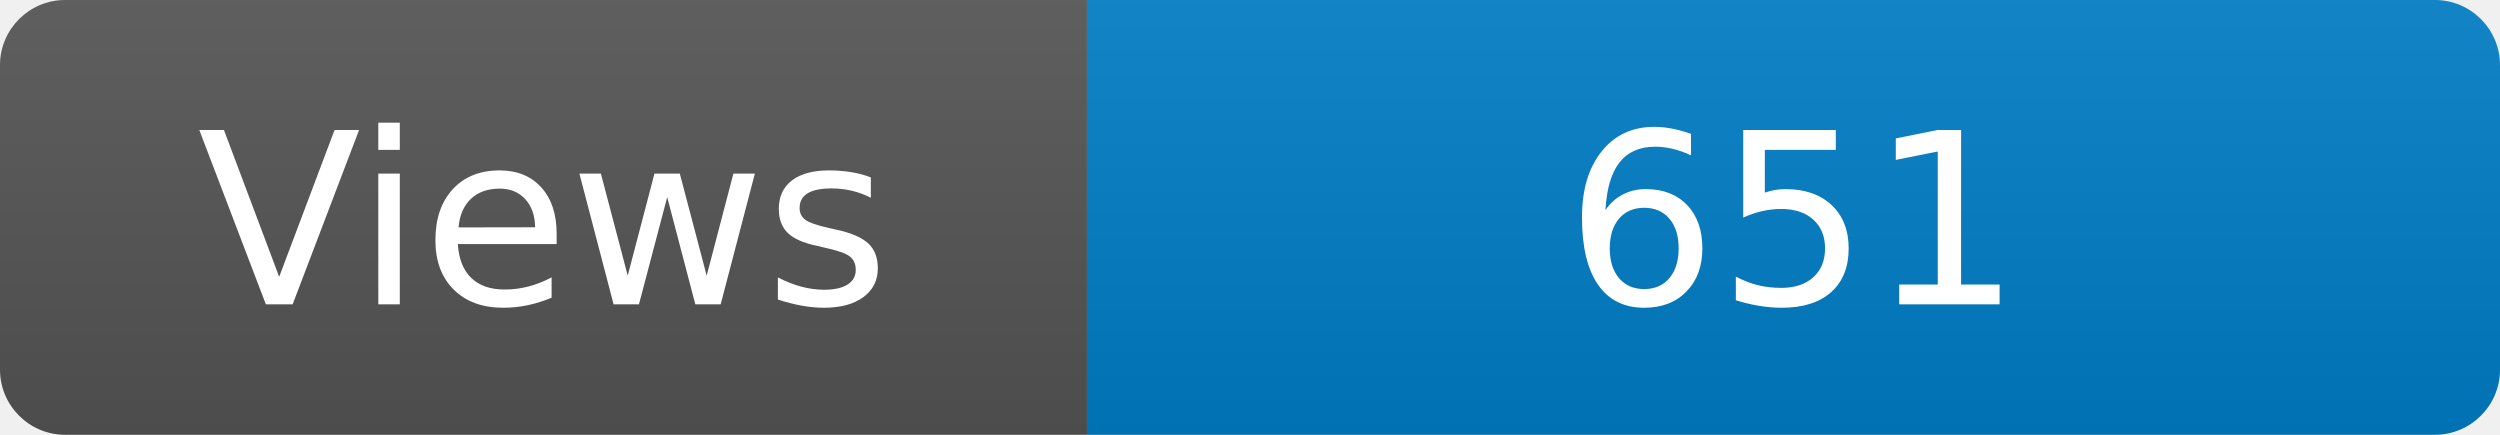
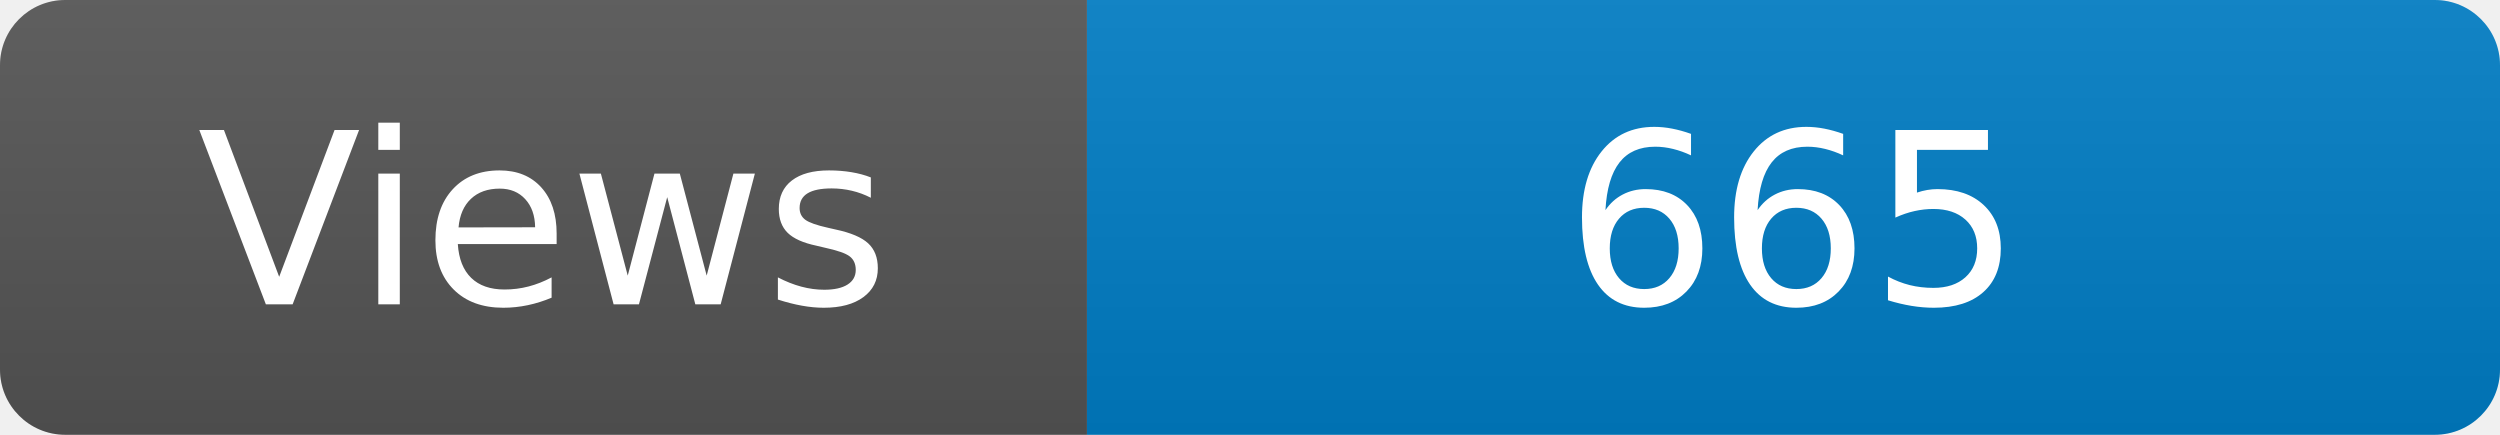
<svg xmlns="http://www.w3.org/2000/svg" width="115" height="20" role="img" aria-label="Maintained?: yes">
  <linearGradient id="s" x2="0" y2="100%">
    <stop offset="0" stop-color="#bbb" stop-opacity=".1" />
    <stop offset="1" stop-opacity=".1" />
  </linearGradient>
  <clipPath id="r">
    <rect width="115" height="20" rx="3" fill="#fff" />
  </clipPath>
  <g clip-path="url(#r)">
    <rect width="50" height="20" fill="#555" />
    <rect x="50" width="160" height="20" fill="#007ec6" />
    <rect width="115" height="20" fill="url(#s)" />
  </g>
  <g fill="#fff" text-anchor="middle" font-family="Verdana,Geneva,DejaVu Sans,sans-serif" font-size="110">
    <text x="250" y="140" transform="scale(.1)" fill="#fff">Views</text>
-     <text x="825" y="140" transform="scale(.1)" fill="#fff">651</text>
+     <text x="825" y="140" transform="scale(.1)" fill="#fff">665</text>
  </g>
</svg>
